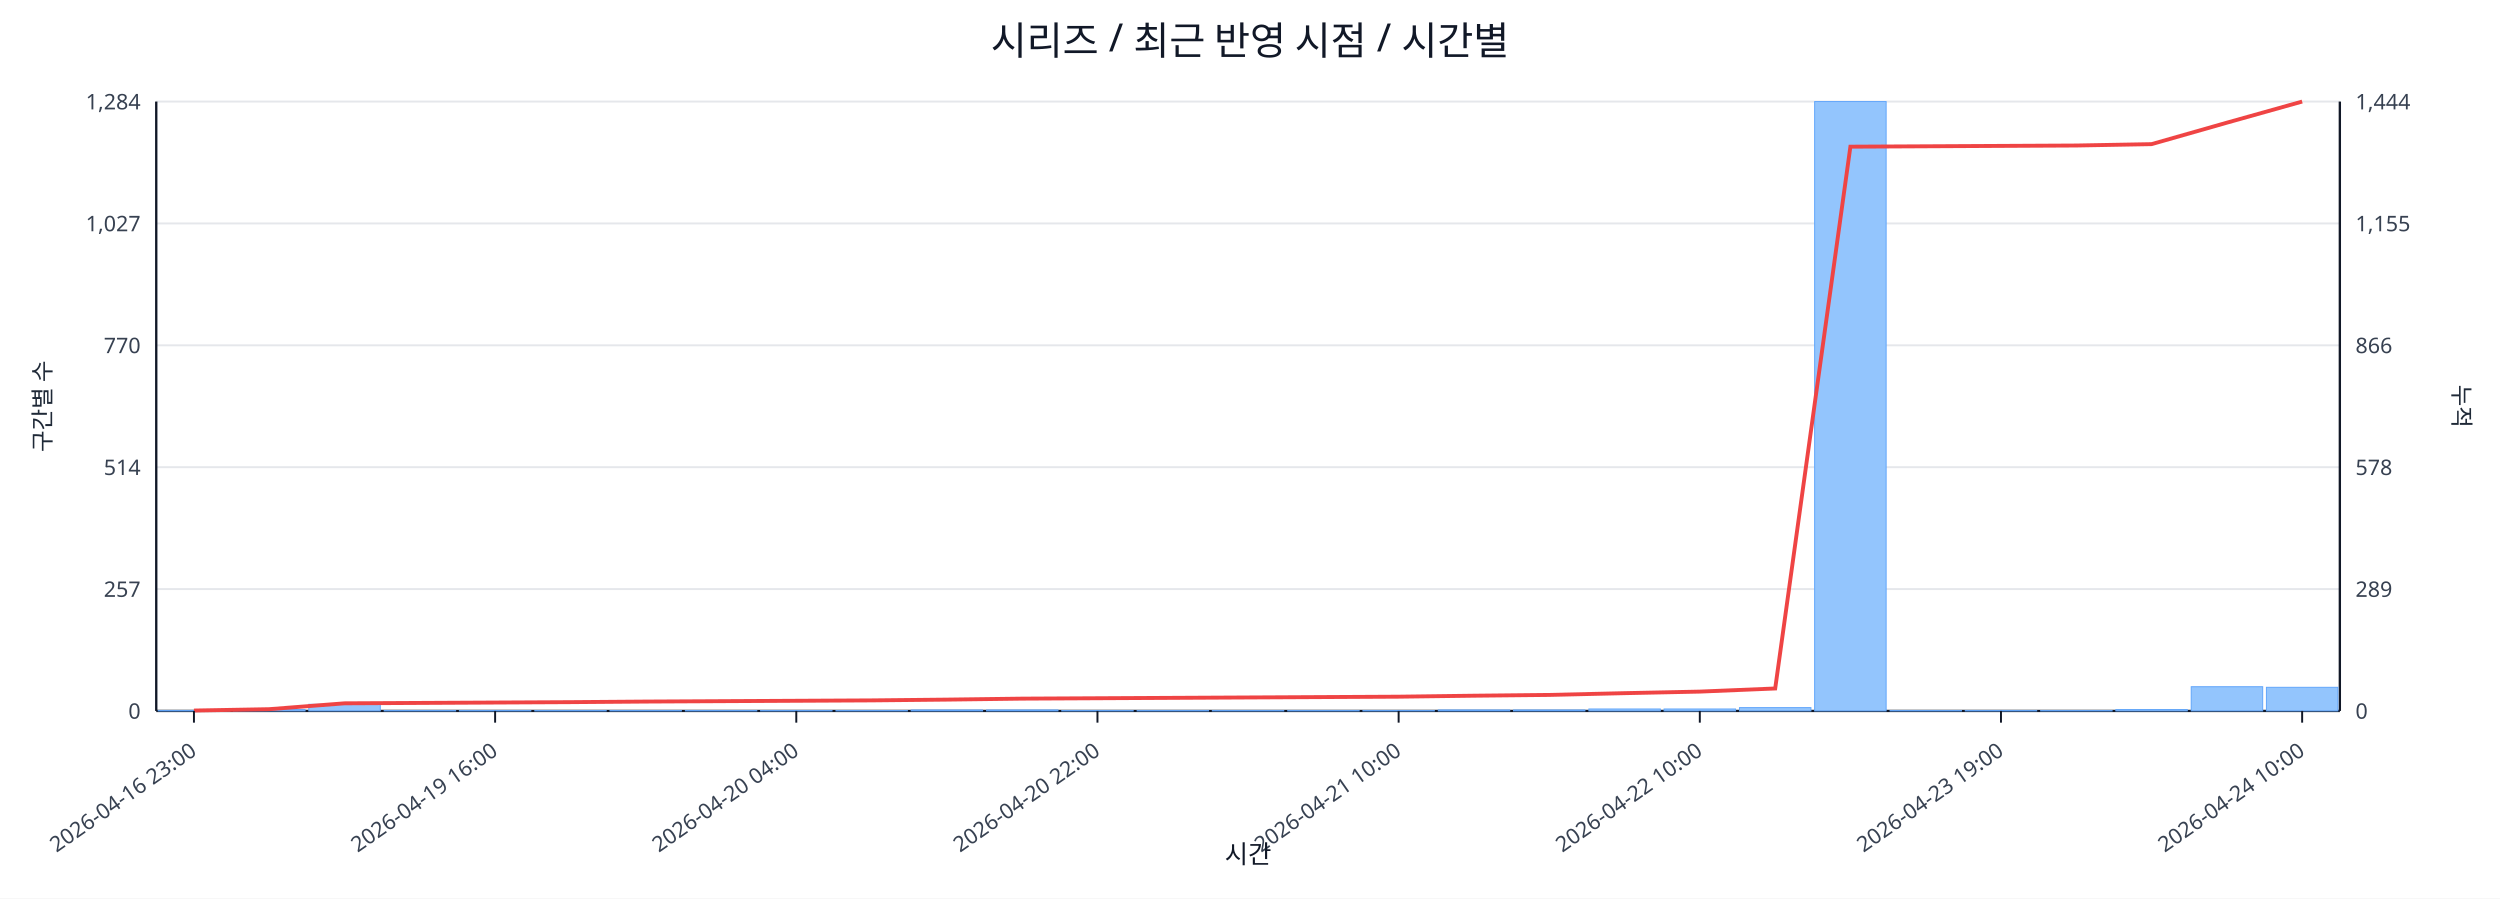
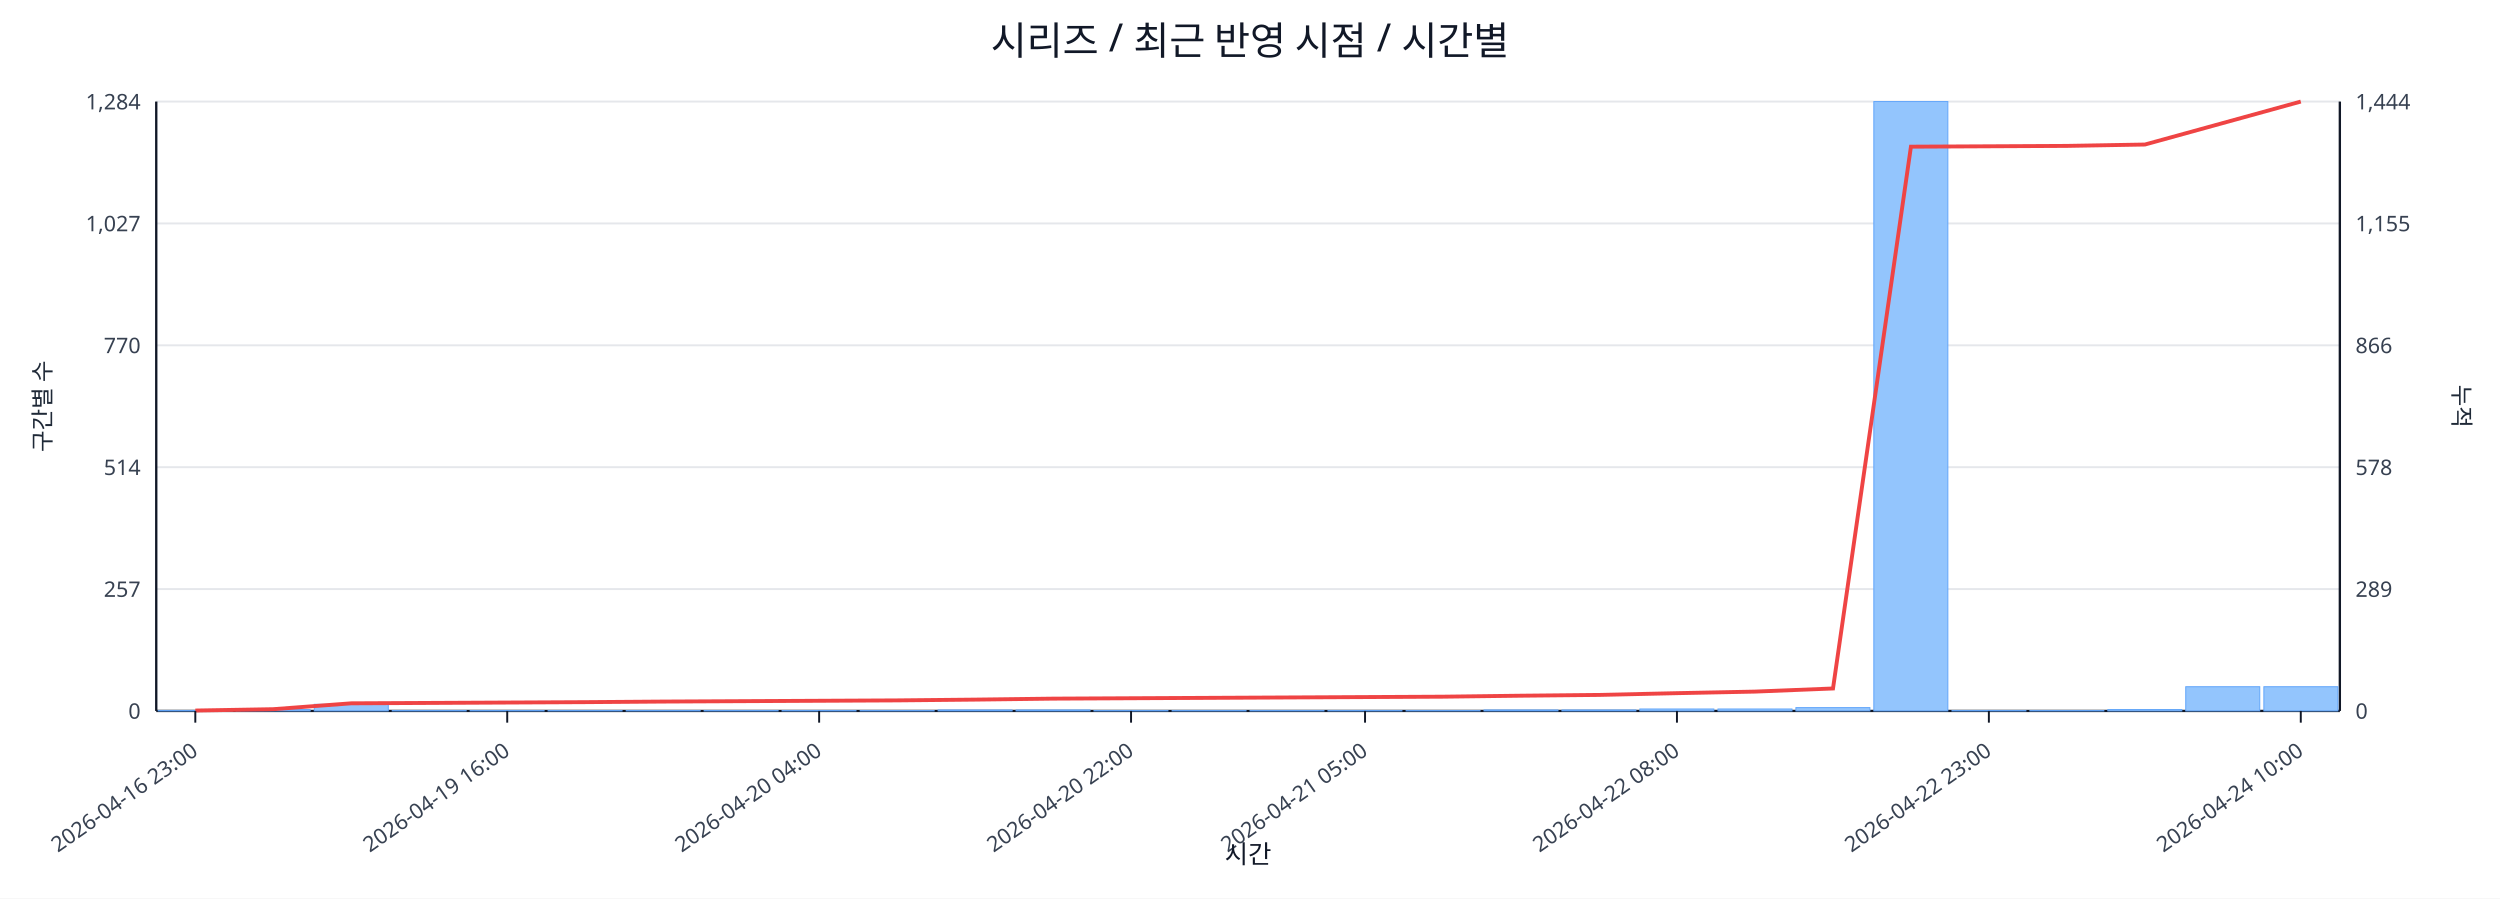
<svg xmlns="http://www.w3.org/2000/svg" width="1280" height="460" viewBox="0 0 1280 460">
  <rect x="0" y="0" width="100%" height="100%" fill="#ffffff" />
  <text x="640.0" y="28" font-size="20" text-anchor="middle" font-family="sans-serif" fill="#111827">시리즈 / 최근 반영 시점 / 시간별</text>
  <line x1="80.0" y1="52.0" x2="1198.0" y2="52.0" stroke="#e5e7eb" stroke-width="1" />
  <text x="72.0" y="56.0" font-size="11" text-anchor="end" font-family="sans-serif" fill="#374151">1,284</text>
  <text x="1206.0" y="56.0" font-size="11" text-anchor="start" font-family="sans-serif" fill="#374151">1,444</text>
  <line x1="80.0" y1="114.4" x2="1198.0" y2="114.4" stroke="#e5e7eb" stroke-width="1" />
  <text x="72.0" y="118.4" font-size="11" text-anchor="end" font-family="sans-serif" fill="#374151">1,027</text>
  <text x="1206.0" y="118.4" font-size="11" text-anchor="start" font-family="sans-serif" fill="#374151">1,155</text>
  <line x1="80.0" y1="176.8" x2="1198.0" y2="176.8" stroke="#e5e7eb" stroke-width="1" />
  <text x="72.0" y="180.8" font-size="11" text-anchor="end" font-family="sans-serif" fill="#374151">770</text>
  <text x="1206.0" y="180.8" font-size="11" text-anchor="start" font-family="sans-serif" fill="#374151">866</text>
  <line x1="80.0" y1="239.2" x2="1198.0" y2="239.2" stroke="#e5e7eb" stroke-width="1" />
  <text x="72.0" y="243.2" font-size="11" text-anchor="end" font-family="sans-serif" fill="#374151">514</text>
  <text x="1206.0" y="243.2" font-size="11" text-anchor="start" font-family="sans-serif" fill="#374151">578</text>
  <line x1="80.0" y1="301.6" x2="1198.0" y2="301.6" stroke="#e5e7eb" stroke-width="1" />
  <text x="72.0" y="305.6" font-size="11" text-anchor="end" font-family="sans-serif" fill="#374151">257</text>
  <text x="1206.0" y="305.6" font-size="11" text-anchor="start" font-family="sans-serif" fill="#374151">289</text>
  <line x1="80.0" y1="364.0" x2="1198.0" y2="364.0" stroke="#e5e7eb" stroke-width="1" />
  <text x="72.0" y="368.0" font-size="11" text-anchor="end" font-family="sans-serif" fill="#374151">0</text>
  <text x="1206.0" y="368.0" font-size="11" text-anchor="start" font-family="sans-serif" fill="#374151">0</text>
  <line x1="80.0" y1="364.0" x2="1198.0" y2="364.0" stroke="#111827" stroke-width="1.2" />
  <line x1="80.0" y1="52.0" x2="80.0" y2="364.0" stroke="#111827" stroke-width="1.2" />
  <line x1="1198.0" y1="52.0" x2="1198.0" y2="364.0" stroke="#111827" stroke-width="1.2" />
-   <rect x="81.0" y="363.8" width="36.6" height="0.2" fill="#93c5fd" stroke="#60a5fa" stroke-width="0.5" />
-   <rect x="119.6" y="363.3" width="36.6" height="0.7" fill="#93c5fd" stroke="#60a5fa" stroke-width="0.5" />
-   <rect x="158.1" y="360.6" width="36.6" height="3.4" fill="#93c5fd" stroke="#60a5fa" stroke-width="0.5" />
-   <rect x="196.7" y="363.8" width="36.6" height="0.2" fill="#93c5fd" stroke="#60a5fa" stroke-width="0.5" />
-   <rect x="235.2" y="363.8" width="36.6" height="0.2" fill="#93c5fd" stroke="#60a5fa" stroke-width="0.5" />
-   <rect x="273.8" y="363.8" width="36.6" height="0.2" fill="#93c5fd" stroke="#60a5fa" stroke-width="0.5" />
-   <rect x="312.3" y="363.8" width="36.6" height="0.2" fill="#93c5fd" stroke="#60a5fa" stroke-width="0.5" />
-   <rect x="350.9" y="363.8" width="36.6" height="0.2" fill="#93c5fd" stroke="#60a5fa" stroke-width="0.5" />
-   <rect x="389.4" y="363.8" width="36.6" height="0.2" fill="#93c5fd" stroke="#60a5fa" stroke-width="0.5" />
-   <rect x="428.0" y="363.8" width="36.6" height="0.2" fill="#93c5fd" stroke="#60a5fa" stroke-width="0.5" />
-   <rect x="466.5" y="363.5" width="36.6" height="0.5" fill="#93c5fd" stroke="#60a5fa" stroke-width="0.5" />
-   <rect x="505.1" y="363.5" width="36.6" height="0.5" fill="#93c5fd" stroke="#60a5fa" stroke-width="0.5" />
-   <rect x="543.6" y="363.8" width="36.6" height="0.2" fill="#93c5fd" stroke="#60a5fa" stroke-width="0.5" />
-   <rect x="582.2" y="363.8" width="36.6" height="0.2" fill="#93c5fd" stroke="#60a5fa" stroke-width="0.5" />
-   <rect x="620.7" y="363.8" width="36.6" height="0.2" fill="#93c5fd" stroke="#60a5fa" stroke-width="0.5" />
-   <rect x="659.3" y="363.8" width="36.6" height="0.2" fill="#93c5fd" stroke="#60a5fa" stroke-width="0.5" />
-   <rect x="697.8" y="363.8" width="36.6" height="0.2" fill="#93c5fd" stroke="#60a5fa" stroke-width="0.5" />
-   <rect x="736.4" y="363.5" width="36.6" height="0.5" fill="#93c5fd" stroke="#60a5fa" stroke-width="0.5" />
-   <rect x="774.9" y="363.5" width="36.6" height="0.5" fill="#93c5fd" stroke="#60a5fa" stroke-width="0.5" />
-   <rect x="813.5" y="363.0" width="36.6" height="1.0" fill="#93c5fd" stroke="#60a5fa" stroke-width="0.5" />
-   <rect x="852.0" y="363.0" width="36.6" height="1.0" fill="#93c5fd" stroke="#60a5fa" stroke-width="0.5" />
-   <rect x="890.6" y="362.3" width="36.6" height="1.7" fill="#93c5fd" stroke="#60a5fa" stroke-width="0.5" />
-   <rect x="929.1" y="52.0" width="36.6" height="312.0" fill="#93c5fd" stroke="#60a5fa" stroke-width="0.5" />
-   <rect x="967.7" y="363.8" width="36.6" height="0.2" fill="#93c5fd" stroke="#60a5fa" stroke-width="0.5" />
-   <rect x="1006.2" y="363.8" width="36.6" height="0.2" fill="#93c5fd" stroke="#60a5fa" stroke-width="0.5" />
-   <rect x="1044.8" y="363.8" width="36.6" height="0.2" fill="#93c5fd" stroke="#60a5fa" stroke-width="0.5" />
-   <rect x="1083.3" y="363.3" width="36.6" height="0.7" fill="#93c5fd" stroke="#60a5fa" stroke-width="0.5" />
-   <rect x="1121.9" y="351.6" width="36.6" height="12.4" fill="#93c5fd" stroke="#60a5fa" stroke-width="0.5" />
-   <rect x="1160.4" y="351.9" width="36.6" height="12.1" fill="#93c5fd" stroke="#60a5fa" stroke-width="0.5" />
-   <polyline fill="none" stroke="#ef4444" stroke-width="2" points="99.3,363.8 137.8,363.1 176.4,360.1 214.9,359.9 253.5,359.7 292.0,359.5 330.6,359.2 369.1,359.0 407.7,358.8 446.2,358.6 484.8,358.2 523.3,357.7 561.9,357.5 600.4,357.3 639.0,357.1 677.6,356.9 716.1,356.7 754.7,356.2 793.2,355.8 831.8,354.9 870.3,354.1 908.9,352.5 947.4,75.1 986.0,74.9 1024.5,74.7 1063.1,74.5 1101.6,73.8 1140.2,62.8 1178.7,52.0" />
-   <line x1="99.3" y1="364.0" x2="99.3" y2="370.0" stroke="#111827" stroke-width="1" />
-   <text x="101.3" y="386.0" font-size="11" text-anchor="end" transform="rotate(-35 101.3 386.0)" font-family="sans-serif" fill="#374151">2026-04-16 23:00</text>
-   <line x1="253.5" y1="364.0" x2="253.5" y2="370.0" stroke="#111827" stroke-width="1" />
-   <text x="255.5" y="386.0" font-size="11" text-anchor="end" transform="rotate(-35 255.5 386.0)" font-family="sans-serif" fill="#374151">2026-04-19 16:00</text>
-   <line x1="407.7" y1="364.0" x2="407.7" y2="370.0" stroke="#111827" stroke-width="1" />
-   <text x="409.7" y="386.0" font-size="11" text-anchor="end" transform="rotate(-35 409.7 386.0)" font-family="sans-serif" fill="#374151">2026-04-20 04:00</text>
-   <line x1="561.9" y1="364.0" x2="561.9" y2="370.0" stroke="#111827" stroke-width="1" />
-   <text x="563.9" y="386.0" font-size="11" text-anchor="end" transform="rotate(-35 563.9 386.0)" font-family="sans-serif" fill="#374151">2026-04-20 22:00</text>
-   <line x1="716.1" y1="364.0" x2="716.1" y2="370.0" stroke="#111827" stroke-width="1" />
-   <text x="718.1" y="386.0" font-size="11" text-anchor="end" transform="rotate(-35 718.1 386.0)" font-family="sans-serif" fill="#374151">2026-04-21 10:00</text>
-   <line x1="870.3" y1="364.0" x2="870.3" y2="370.0" stroke="#111827" stroke-width="1" />
-   <text x="872.3" y="386.0" font-size="11" text-anchor="end" transform="rotate(-35 872.3 386.0)" font-family="sans-serif" fill="#374151">2026-04-22 10:00</text>
-   <line x1="1024.5" y1="364.0" x2="1024.5" y2="370.0" stroke="#111827" stroke-width="1" />
-   <text x="1026.5" y="386.0" font-size="11" text-anchor="end" transform="rotate(-35 1026.5 386.0)" font-family="sans-serif" fill="#374151">2026-04-23 19:00</text>
-   <line x1="1178.7" y1="364.0" x2="1178.7" y2="370.0" stroke="#111827" stroke-width="1" />
-   <text x="1180.7" y="386.0" font-size="11" text-anchor="end" transform="rotate(-35 1180.7 386.0)" font-family="sans-serif" fill="#374151">2026-04-24 10:00</text>
+   <rect x="81.0" y="363.8" width="37.9" height="0.2" fill="#93c5fd" stroke="#60a5fa" stroke-width="0.5" />
+   <rect x="120.9" y="363.3" width="37.9" height="0.7" fill="#93c5fd" stroke="#60a5fa" stroke-width="0.5" />
+   <rect x="160.9" y="360.6" width="37.9" height="3.4" fill="#93c5fd" stroke="#60a5fa" stroke-width="0.5" />
+   <rect x="200.8" y="363.8" width="37.9" height="0.2" fill="#93c5fd" stroke="#60a5fa" stroke-width="0.5" />
+   <rect x="240.7" y="363.8" width="37.9" height="0.2" fill="#93c5fd" stroke="#60a5fa" stroke-width="0.5" />
+   <rect x="280.6" y="363.8" width="37.9" height="0.2" fill="#93c5fd" stroke="#60a5fa" stroke-width="0.5" />
+   <rect x="320.6" y="363.8" width="37.9" height="0.2" fill="#93c5fd" stroke="#60a5fa" stroke-width="0.5" />
+   <rect x="360.5" y="363.8" width="37.9" height="0.2" fill="#93c5fd" stroke="#60a5fa" stroke-width="0.5" />
+   <rect x="400.4" y="363.8" width="37.9" height="0.2" fill="#93c5fd" stroke="#60a5fa" stroke-width="0.5" />
+   <rect x="440.4" y="363.8" width="37.9" height="0.2" fill="#93c5fd" stroke="#60a5fa" stroke-width="0.5" />
+   <rect x="480.3" y="363.5" width="37.9" height="0.5" fill="#93c5fd" stroke="#60a5fa" stroke-width="0.5" />
+   <rect x="520.2" y="363.5" width="37.9" height="0.5" fill="#93c5fd" stroke="#60a5fa" stroke-width="0.5" />
+   <rect x="560.1" y="363.8" width="37.9" height="0.2" fill="#93c5fd" stroke="#60a5fa" stroke-width="0.5" />
+   <rect x="600.1" y="363.8" width="37.9" height="0.2" fill="#93c5fd" stroke="#60a5fa" stroke-width="0.5" />
+   <rect x="640.0" y="363.8" width="37.9" height="0.2" fill="#93c5fd" stroke="#60a5fa" stroke-width="0.5" />
+   <rect x="679.9" y="363.8" width="37.9" height="0.2" fill="#93c5fd" stroke="#60a5fa" stroke-width="0.5" />
+   <rect x="719.9" y="363.8" width="37.9" height="0.2" fill="#93c5fd" stroke="#60a5fa" stroke-width="0.5" />
+   <rect x="759.8" y="363.5" width="37.9" height="0.5" fill="#93c5fd" stroke="#60a5fa" stroke-width="0.5" />
+   <rect x="799.7" y="363.5" width="37.9" height="0.5" fill="#93c5fd" stroke="#60a5fa" stroke-width="0.5" />
+   <rect x="839.6" y="363.0" width="37.9" height="1.0" fill="#93c5fd" stroke="#60a5fa" stroke-width="0.5" />
+   <rect x="879.6" y="363.0" width="37.9" height="1.0" fill="#93c5fd" stroke="#60a5fa" stroke-width="0.5" />
+   <rect x="919.5" y="362.3" width="37.9" height="1.7" fill="#93c5fd" stroke="#60a5fa" stroke-width="0.5" />
+   <rect x="959.4" y="52.0" width="37.9" height="312.0" fill="#93c5fd" stroke="#60a5fa" stroke-width="0.5" />
+   <rect x="999.4" y="363.8" width="37.9" height="0.2" fill="#93c5fd" stroke="#60a5fa" stroke-width="0.5" />
+   <rect x="1039.3" y="363.8" width="37.9" height="0.2" fill="#93c5fd" stroke="#60a5fa" stroke-width="0.5" />
+   <rect x="1079.2" y="363.3" width="37.9" height="0.7" fill="#93c5fd" stroke="#60a5fa" stroke-width="0.5" />
+   <rect x="1119.1" y="351.6" width="37.9" height="12.4" fill="#93c5fd" stroke="#60a5fa" stroke-width="0.5" />
+   <rect x="1159.1" y="351.6" width="37.9" height="12.4" fill="#93c5fd" stroke="#60a5fa" stroke-width="0.5" />
+   <polyline fill="none" stroke="#ef4444" stroke-width="2" points="100.0,363.8 139.9,363.1 179.8,360.1 219.8,359.9 259.7,359.7 299.6,359.5 339.5,359.2 379.5,359.0 419.4,358.8 459.3,358.6 499.3,358.2 539.2,357.7 579.1,357.5 619.0,357.3 659.0,357.1 698.9,356.9 738.8,356.7 778.8,356.2 818.7,355.8 858.6,354.9 898.5,354.1 938.5,352.5 978.4,75.1 1018.3,74.9 1058.2,74.7 1098.2,74.0 1138.1,63.0 1178.0,52.0" />
+   <line x1="100.0" y1="364.0" x2="100.0" y2="370.0" stroke="#111827" stroke-width="1" />
+   <text x="102.0" y="386.0" font-size="11" text-anchor="end" transform="rotate(-35 102.0 386.0)" font-family="sans-serif" fill="#374151">2026-04-16 23:00</text>
+   <line x1="259.7" y1="364.0" x2="259.7" y2="370.0" stroke="#111827" stroke-width="1" />
+   <text x="261.7" y="386.0" font-size="11" text-anchor="end" transform="rotate(-35 261.7 386.0)" font-family="sans-serif" fill="#374151">2026-04-19 16:00</text>
+   <line x1="419.4" y1="364.0" x2="419.4" y2="370.0" stroke="#111827" stroke-width="1" />
+   <text x="421.4" y="386.0" font-size="11" text-anchor="end" transform="rotate(-35 421.4 386.0)" font-family="sans-serif" fill="#374151">2026-04-20 04:00</text>
+   <line x1="579.1" y1="364.0" x2="579.1" y2="370.0" stroke="#111827" stroke-width="1" />
+   <text x="581.1" y="386.0" font-size="11" text-anchor="end" transform="rotate(-35 581.1 386.0)" font-family="sans-serif" fill="#374151">2026-04-20 22:00</text>
+   <line x1="698.9" y1="364.0" x2="698.9" y2="370.0" stroke="#111827" stroke-width="1" />
+   <text x="700.9" y="386.0" font-size="11" text-anchor="end" transform="rotate(-35 700.9 386.0)" font-family="sans-serif" fill="#374151">2026-04-21 05:00</text>
+   <line x1="858.6" y1="364.0" x2="858.6" y2="370.0" stroke="#111827" stroke-width="1" />
+   <text x="860.6" y="386.0" font-size="11" text-anchor="end" transform="rotate(-35 860.6 386.0)" font-family="sans-serif" fill="#374151">2026-04-22 08:00</text>
+   <line x1="1018.3" y1="364.0" x2="1018.3" y2="370.0" stroke="#111827" stroke-width="1" />
+   <text x="1020.3" y="386.0" font-size="11" text-anchor="end" transform="rotate(-35 1020.3 386.0)" font-family="sans-serif" fill="#374151">2026-04-22 23:00</text>
+   <line x1="1178.0" y1="364.0" x2="1178.0" y2="370.0" stroke="#111827" stroke-width="1" />
+   <text x="1180.0" y="386.0" font-size="11" text-anchor="end" transform="rotate(-35 1180.0 386.0)" font-family="sans-serif" fill="#374151">2026-04-24 10:00</text>
  <text x="26" y="208.0" font-size="12" transform="rotate(-90 26 208.0)" text-anchor="middle" font-family="sans-serif" fill="#1f2937">구간별 수</text>
  <text x="1256.0" y="208.0" font-size="12" transform="rotate(90 1256.0 208.0)" text-anchor="middle" font-family="sans-serif" fill="#1f2937">누적</text>
  <text x="639.0" y="442.0" font-size="13" text-anchor="middle" font-family="sans-serif" fill="#111827">시간</text>
</svg>
